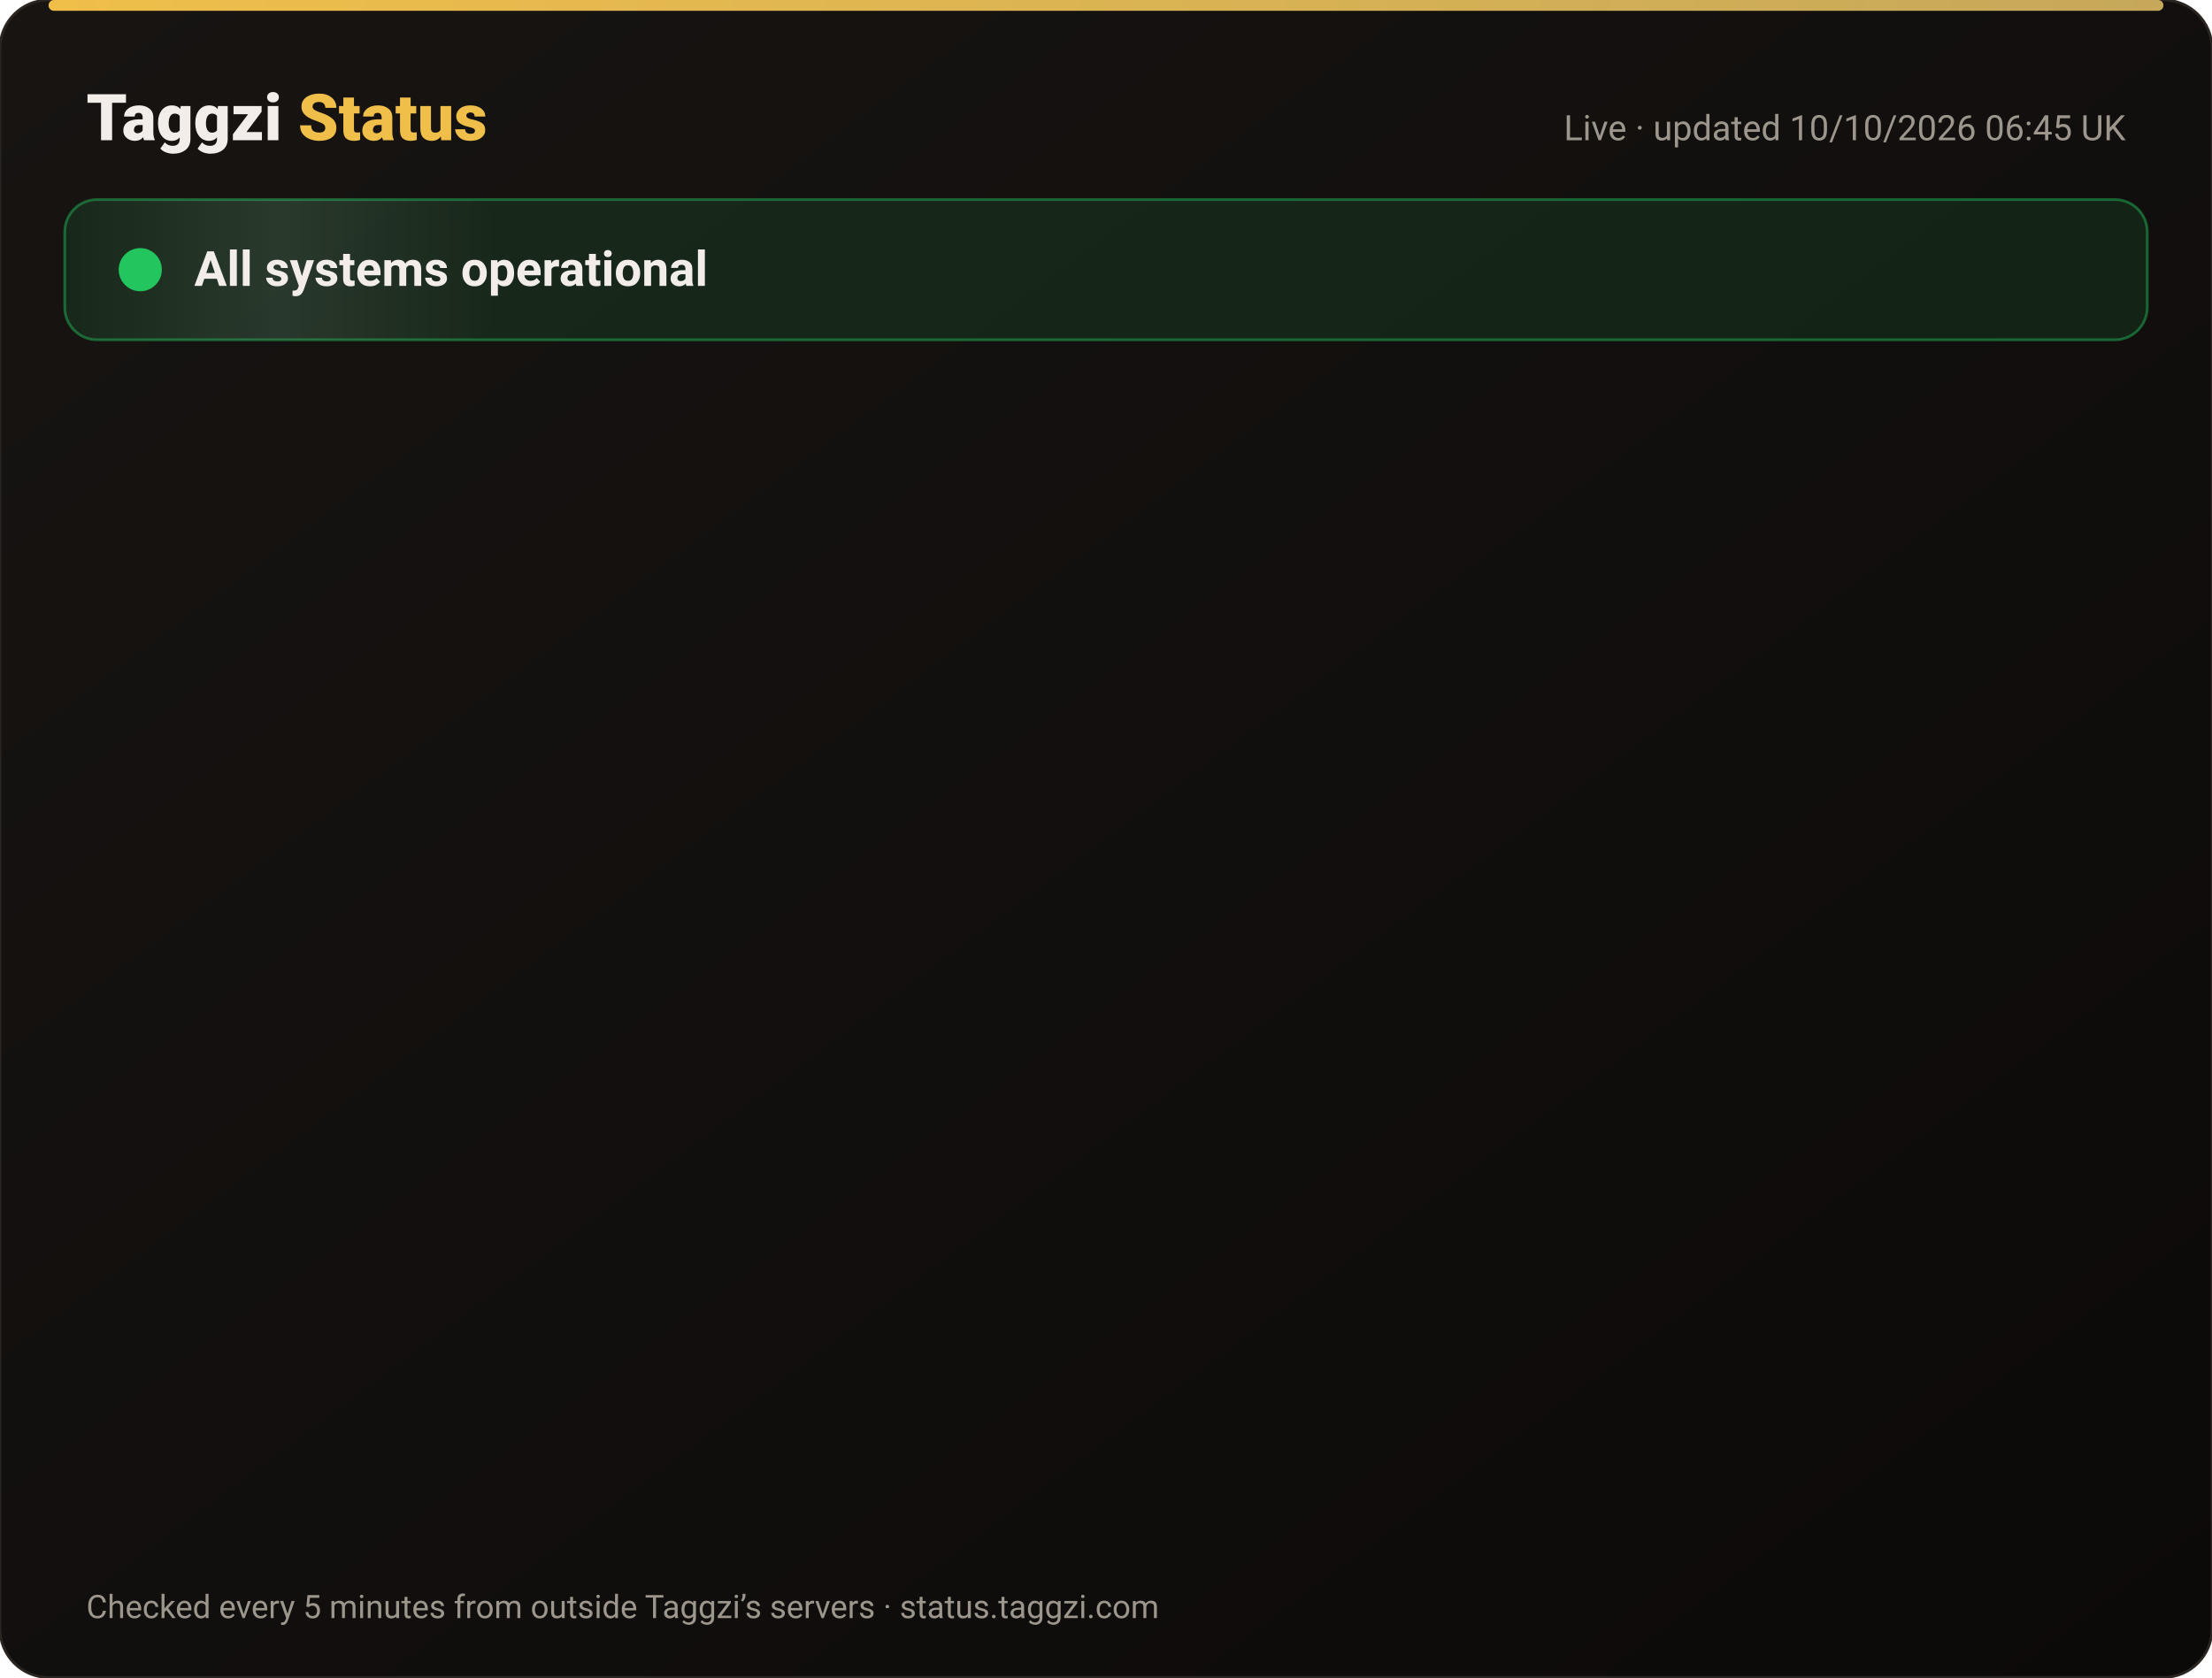
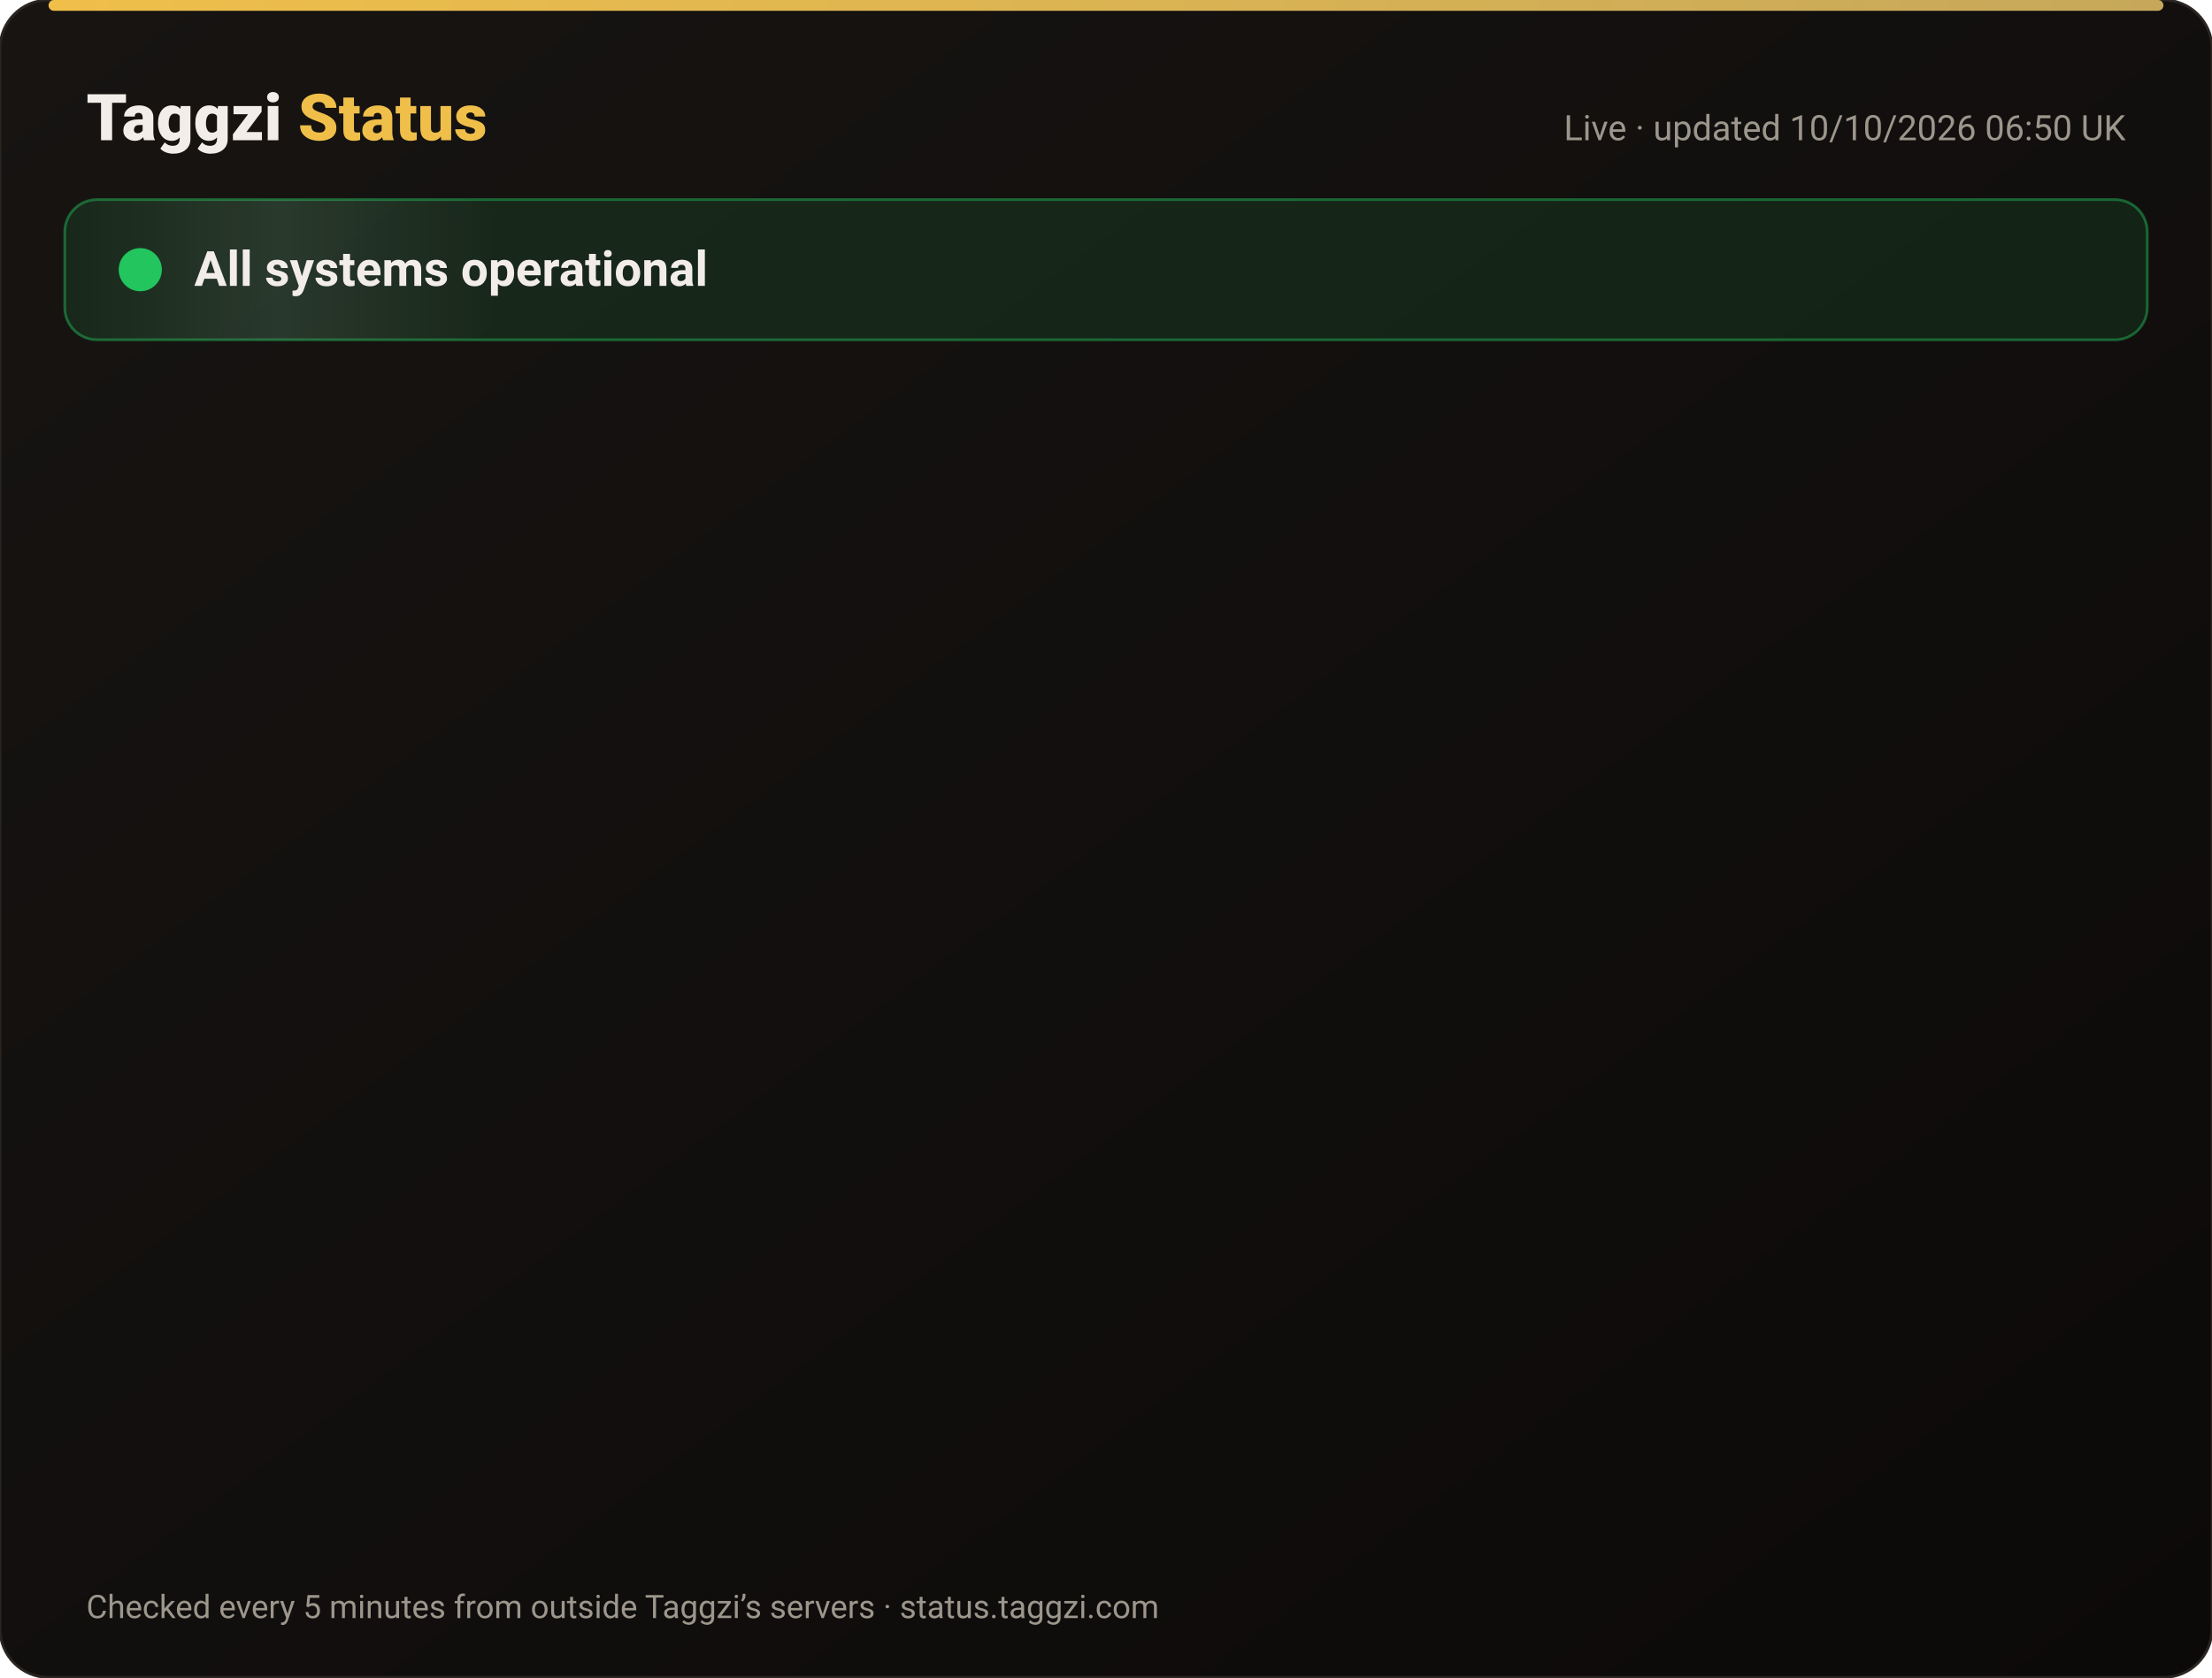
<svg xmlns="http://www.w3.org/2000/svg" width="820" height="622" viewBox="0 0 820 622" font-family="-apple-system,Segoe UI,Roboto,Helvetica,Arial,sans-serif">
  <defs>
    <linearGradient id="bg" x1="0" y1="0" x2="1" y2="1">
      <stop offset="0" stop-color="#171412" />
      <stop offset="1" stop-color="#0C0A09" />
    </linearGradient>
    <linearGradient id="gold" x1="0" x2="1">
      <stop offset="0" stop-color="#F0BF4A" />
      <stop offset="1" stop-color="#c6a85b" />
    </linearGradient>
    <linearGradient id="shine" x1="0" x2="1">
      <stop offset="0" stop-color="#fff" stop-opacity="0" />
      <stop offset=".5" stop-color="#fff" stop-opacity=".08" />
      <stop offset="1" stop-color="#fff" stop-opacity="0" />
    </linearGradient>
  </defs>
  <rect width="820" height="622" rx="18" fill="url(#bg)" stroke="#2a2521" />
  <rect x="18" y="0" width="784" height="4" rx="2" fill="url(#gold)" />
  <text x="32" y="52" font-size="24" font-weight="800" fill="#F2EDE8">Taggzi <tspan fill="#F0BF4A">Status</tspan>
  </text>
-   <text x="788" y="52" font-size="13" fill="#9C968C" text-anchor="end">Live · updated 10/10/2026 06:45 UK</text>
+   <text x="788" y="52" font-size="13" fill="#9C968C" text-anchor="end">Live · updated 10/10/2026 06:50 UK</text>
  <rect x="24" y="74" width="772" height="52" rx="12" fill="#22c55e" fill-opacity=".12" stroke="#22c55e" stroke-opacity=".45" />
  <rect x="24" y="74" width="160" height="52" rx="12" fill="url(#shine)">
    <animate attributeName="x" from="-160" to="820" dur="4s" repeatCount="indefinite" />
  </rect>
  <circle cx="52" cy="100" r="7" fill="#22c55e" />
  <circle cx="52" cy="100" r="7" fill="none" stroke="#22c55e" stroke-width="2">
    <animate attributeName="r" values="7;15;7" dur="2s" repeatCount="indefinite" />
    <animate attributeName="opacity" values=".9;0;.9" dur="2s" repeatCount="indefinite" />
  </circle>
  <text x="72" y="106" font-size="18" font-weight="700" fill="#F2EDE8">All systems operational</text>
  <g opacity="0">
    <animate attributeName="opacity" from="0" to="1" begin="0.00s" dur=".6s" fill="freeze" />
    <line x1="32" y1="188" x2="788" y2="188" stroke="#2a2521" />
    <circle cx="44" cy="166" r="6" fill="#22c55e">
      <animate attributeName="opacity" values="1;.45;1" dur="2.4s" begin="0.00s" repeatCount="indefinite" />
    </circle>
    <text x="62" y="171" font-size="15" font-weight="650" fill="#F2EDE8">Website</text>
    <text x="630" y="171" font-size="13" fill="#9C968C" text-anchor="end">100.00% uptime</text>
    <rect x="648" y="154" width="140" height="24" rx="12" fill="#22c55e" fill-opacity=".14" stroke="#22c55e" stroke-opacity=".5" />
    <text x="718" y="171" font-size="12" font-weight="700" fill="#22c55e" text-anchor="middle">Operational</text>
  </g>
  <g opacity="0">
    <animate attributeName="opacity" from="0" to="1" begin="0.15s" dur=".6s" fill="freeze" />
    <line x1="32" y1="234" x2="788" y2="234" stroke="#2a2521" />
    <circle cx="44" cy="212" r="6" fill="#22c55e">
      <animate attributeName="opacity" values="1;.45;1" dur="2.4s" begin="0.15s" repeatCount="indefinite" />
    </circle>
    <text x="62" y="217" font-size="15" font-weight="650" fill="#F2EDE8">Tag scans</text>
    <text x="630" y="217" font-size="13" fill="#9C968C" text-anchor="end">100.00% uptime</text>
    <rect x="648" y="200" width="140" height="24" rx="12" fill="#22c55e" fill-opacity=".14" stroke="#22c55e" stroke-opacity=".5" />
    <text x="718" y="217" font-size="12" font-weight="700" fill="#22c55e" text-anchor="middle">Operational</text>
  </g>
  <g opacity="0">
    <animate attributeName="opacity" from="0" to="1" begin="0.30s" dur=".6s" fill="freeze" />
    <line x1="32" y1="280" x2="788" y2="280" stroke="#2a2521" />
    <circle cx="44" cy="258" r="6" fill="#22c55e">
      <animate attributeName="opacity" values="1;.45;1" dur="2.4s" begin="0.30s" repeatCount="indefinite" />
    </circle>
    <text x="62" y="263" font-size="15" font-weight="650" fill="#F2EDE8">Manual tag lookup</text>
    <text x="630" y="263" font-size="13" fill="#9C968C" text-anchor="end">100.00% uptime</text>
    <rect x="648" y="246" width="140" height="24" rx="12" fill="#22c55e" fill-opacity=".14" stroke="#22c55e" stroke-opacity=".5" />
    <text x="718" y="263" font-size="12" font-weight="700" fill="#22c55e" text-anchor="middle">Operational</text>
  </g>
  <g opacity="0">
    <animate attributeName="opacity" from="0" to="1" begin="0.45s" dur=".6s" fill="freeze" />
    <line x1="32" y1="326" x2="788" y2="326" stroke="#2a2521" />
    <circle cx="44" cy="304" r="6" fill="#22c55e">
      <animate attributeName="opacity" values="1;.45;1" dur="2.4s" begin="0.45s" repeatCount="indefinite" />
    </circle>
    <text x="62" y="309" font-size="15" font-weight="650" fill="#F2EDE8">App &amp; login</text>
    <text x="630" y="309" font-size="13" fill="#9C968C" text-anchor="end">100.00% uptime</text>
    <rect x="648" y="292" width="140" height="24" rx="12" fill="#22c55e" fill-opacity=".14" stroke="#22c55e" stroke-opacity=".5" />
    <text x="718" y="309" font-size="12" font-weight="700" fill="#22c55e" text-anchor="middle">Operational</text>
  </g>
  <g opacity="0">
    <animate attributeName="opacity" from="0" to="1" begin="0.60s" dur=".6s" fill="freeze" />
    <line x1="32" y1="372" x2="788" y2="372" stroke="#2a2521" />
    <circle cx="44" cy="350" r="6" fill="#22c55e">
      <animate attributeName="opacity" values="1;.45;1" dur="2.4s" begin="0.60s" repeatCount="indefinite" />
    </circle>
    <text x="62" y="355" font-size="15" font-weight="650" fill="#F2EDE8">Community alerts</text>
    <text x="630" y="355" font-size="13" fill="#9C968C" text-anchor="end">100.00% uptime</text>
    <rect x="648" y="338" width="140" height="24" rx="12" fill="#22c55e" fill-opacity=".14" stroke="#22c55e" stroke-opacity=".5" />
    <text x="718" y="355" font-size="12" font-weight="700" fill="#22c55e" text-anchor="middle">Operational</text>
  </g>
  <g opacity="0">
    <animate attributeName="opacity" from="0" to="1" begin="0.75s" dur=".6s" fill="freeze" />
    <line x1="32" y1="418" x2="788" y2="418" stroke="#2a2521" />
    <circle cx="44" cy="396" r="6" fill="#22c55e">
      <animate attributeName="opacity" values="1;.45;1" dur="2.4s" begin="0.75s" repeatCount="indefinite" />
    </circle>
    <text x="62" y="401" font-size="15" font-weight="650" fill="#F2EDE8">Private calling</text>
    <text x="630" y="401" font-size="13" fill="#9C968C" text-anchor="end">100.00% uptime</text>
    <rect x="648" y="384" width="140" height="24" rx="12" fill="#22c55e" fill-opacity=".14" stroke="#22c55e" stroke-opacity=".5" />
    <text x="718" y="401" font-size="12" font-weight="700" fill="#22c55e" text-anchor="middle">Operational</text>
  </g>
  <g opacity="0">
    <animate attributeName="opacity" from="0" to="1" begin="0.90s" dur=".6s" fill="freeze" />
    <line x1="32" y1="464" x2="788" y2="464" stroke="#2a2521" />
    <circle cx="44" cy="442" r="6" fill="#22c55e">
      <animate attributeName="opacity" values="1;.45;1" dur="2.4s" begin="0.90s" repeatCount="indefinite" />
    </circle>
    <text x="62" y="447" font-size="15" font-weight="650" fill="#F2EDE8">Payments</text>
    <text x="630" y="447" font-size="13" fill="#9C968C" text-anchor="end">100.00% uptime</text>
    <rect x="648" y="430" width="140" height="24" rx="12" fill="#22c55e" fill-opacity=".14" stroke="#22c55e" stroke-opacity=".5" />
    <text x="718" y="447" font-size="12" font-weight="700" fill="#22c55e" text-anchor="middle">Operational</text>
  </g>
  <g opacity="0">
    <animate attributeName="opacity" from="0" to="1" begin="1.05s" dur=".6s" fill="freeze" />
    <line x1="32" y1="510" x2="788" y2="510" stroke="#2a2521" />
    <circle cx="44" cy="488" r="6" fill="#22c55e">
      <animate attributeName="opacity" values="1;.45;1" dur="2.4s" begin="1.05s" repeatCount="indefinite" />
    </circle>
    <text x="62" y="493" font-size="15" font-weight="650" fill="#F2EDE8">Email &amp; support</text>
    <text x="630" y="493" font-size="13" fill="#9C968C" text-anchor="end">100.00% uptime</text>
    <rect x="648" y="476" width="140" height="24" rx="12" fill="#22c55e" fill-opacity=".14" stroke="#22c55e" stroke-opacity=".5" />
    <text x="718" y="493" font-size="12" font-weight="700" fill="#22c55e" text-anchor="middle">Operational</text>
  </g>
  <g opacity="0">
    <animate attributeName="opacity" from="0" to="1" begin="1.20s" dur=".6s" fill="freeze" />
    <line x1="32" y1="556" x2="788" y2="556" stroke="#2a2521" />
    <circle cx="44" cy="534" r="6" fill="#22c55e">
      <animate attributeName="opacity" values="1;.45;1" dur="2.4s" begin="1.20s" repeatCount="indefinite" />
    </circle>
    <text x="62" y="539" font-size="15" font-weight="650" fill="#F2EDE8">Secure connection (SSL)</text>
    <text x="630" y="539" font-size="13" fill="#9C968C" text-anchor="end">100.00% uptime</text>
    <rect x="648" y="522" width="140" height="24" rx="12" fill="#22c55e" fill-opacity=".14" stroke="#22c55e" stroke-opacity=".5" />
    <text x="718" y="539" font-size="12" font-weight="700" fill="#22c55e" text-anchor="middle">Operational</text>
  </g>
  <text x="32" y="600" font-size="12" fill="#9C968C">Checked every 5 minutes from outside Taggzi’s servers · status.taggzi.com</text>
</svg>
